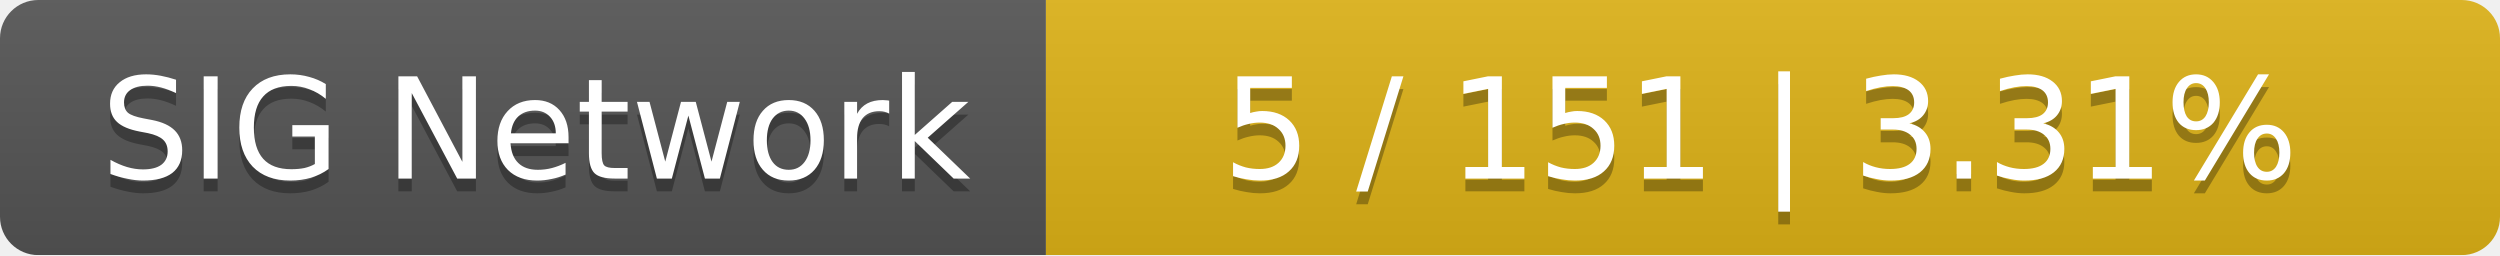
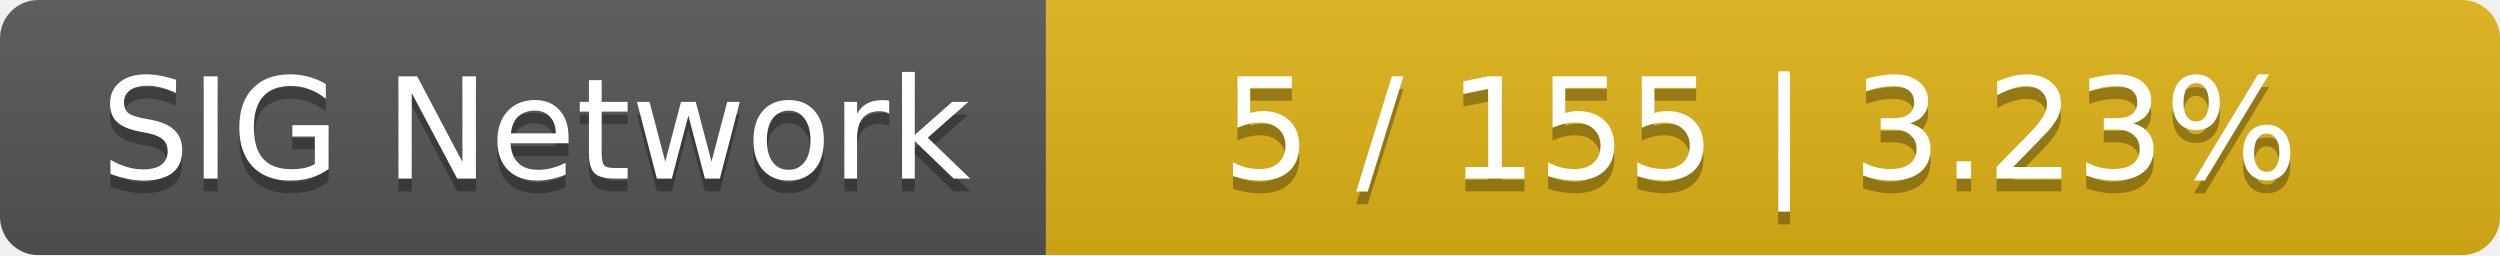
<svg xmlns="http://www.w3.org/2000/svg" width="196" height="20">
  <linearGradient id="smooth" x2="0" y2="100%">
    <stop offset="0" stop-color="#bbb" stop-opacity=".1" />
    <stop offset="1" stop-opacity=".1" />
  </linearGradient>
  <mask id="round">
    <rect width="196" height="20" rx="3" fill="#fff" />
  </mask>
  <g mask="url(#round)">
    <rect width="82" height="20" fill="#555" />
    <rect x="82" width="114" height="20" fill="#dfb317" />
    <rect width="196" height="20" fill="url(#smooth)" />
  </g>
  <g fill="#fff" text-anchor="middle" font-family="DejaVu Sans,Verdana,Geneva,sans-serif" font-size="11">
    <text x="42" y="15" fill="#010101" fill-opacity=".3">SIG Network</text>
    <text x="42" y="14">SIG Network</text>
-     <text x="138" y="15" fill="#010101" fill-opacity=".3">5 / 151    |    3.31%</text>
-     <text x="138" y="14">5 / 151    |    3.31%</text>
+     <text x="138" y="15" fill="#010101" fill-opacity=".3">5 / 155    |    3.23%</text>
+     <text x="138" y="14">5 / 155    |    3.23%</text>
  </g>
</svg>
